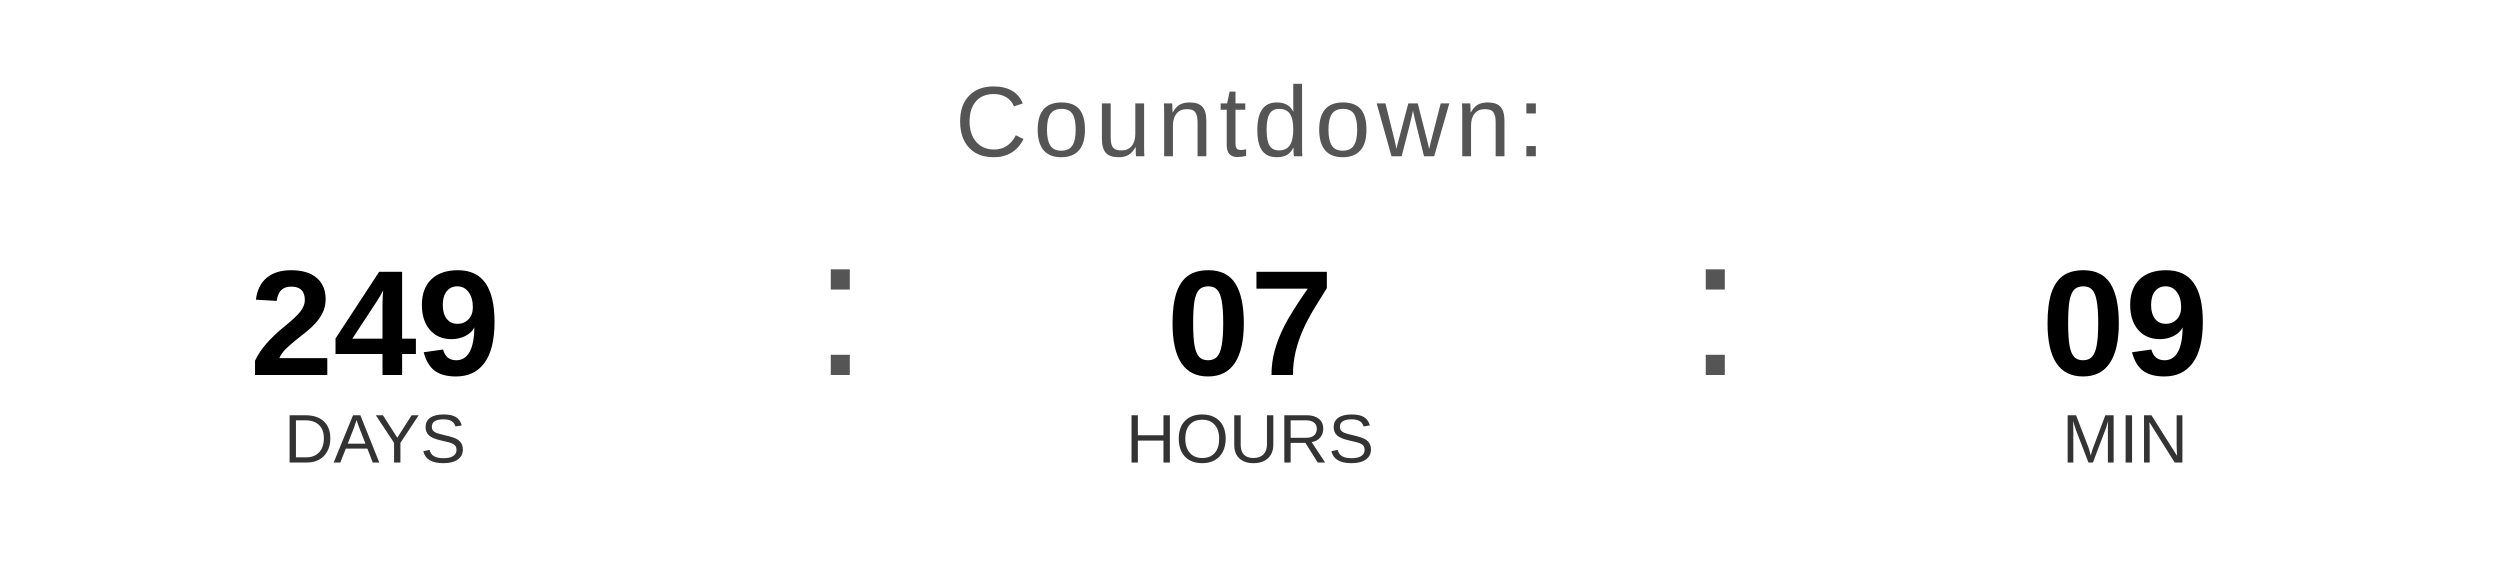
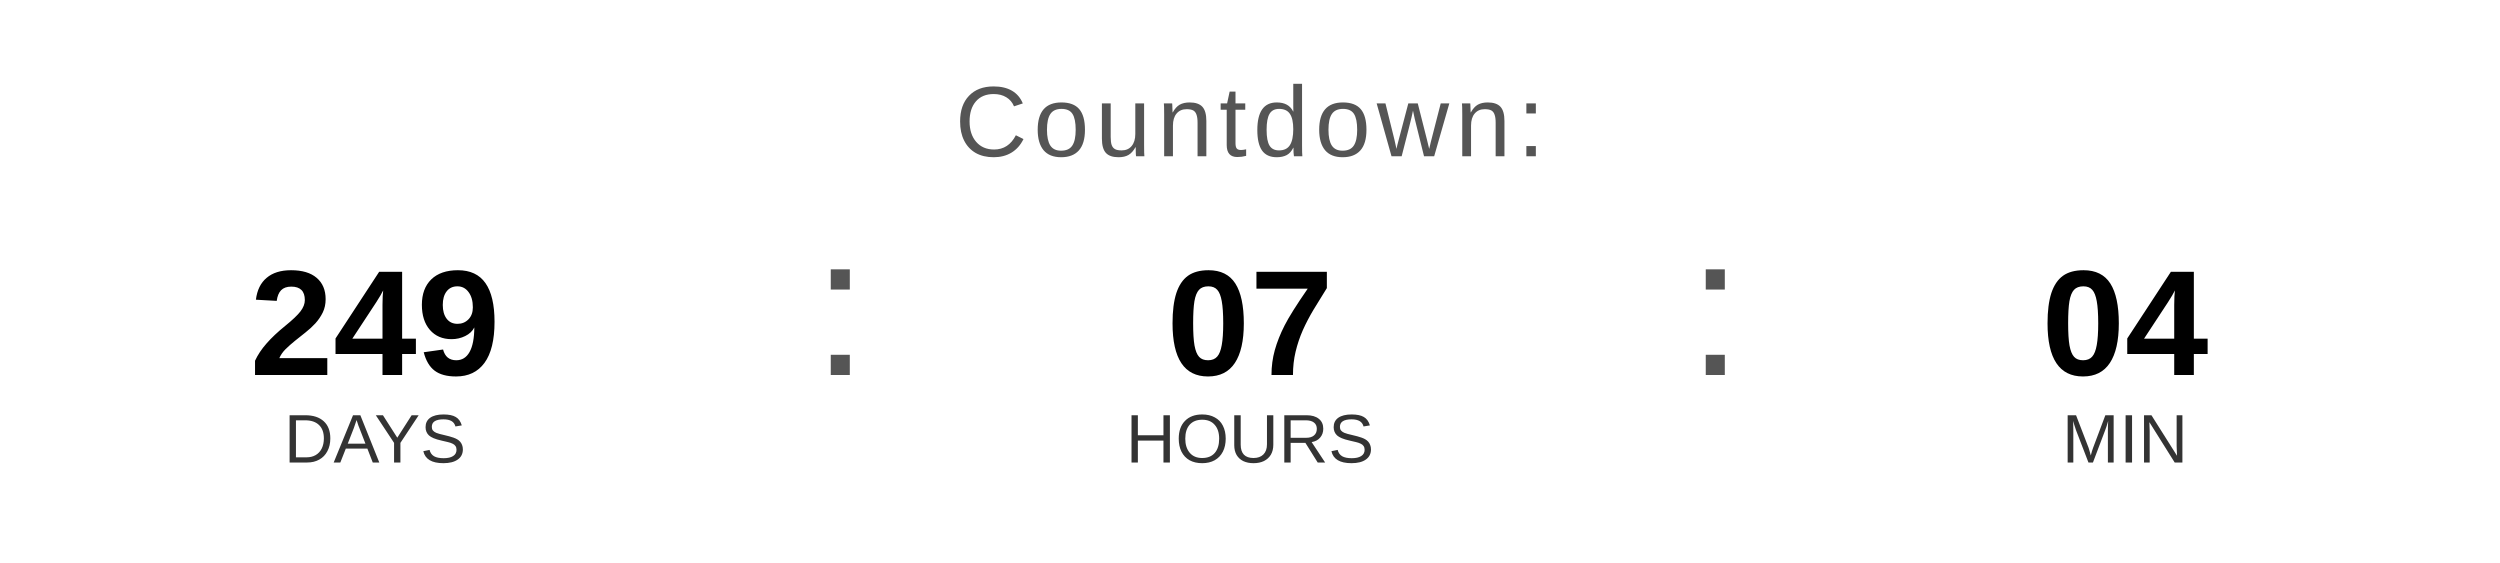
<svg xmlns="http://www.w3.org/2000/svg" width="400" height="90" viewBox="0 0 400 90">
  <text x="200" y="25" font-family="Arial, Helvetica, sans-serif" font-size="16" fill="#555555" text-anchor="middle" letter-spacing="1">
    Countdown:
  </text>
  <text x="60" y="60" font-family="Arial, Helvetica, sans-serif" font-size="24" font-weight="bold" fill="#000000" text-anchor="middle">249</text>
  <text x="60" y="74" font-family="Arial, Helvetica, sans-serif" font-size="11" fill="#333333" text-anchor="middle">DAYS</text>
  <text x="130" y="60" font-family="Arial, sans-serif" font-size="32" fill="#555555">:</text>
  <text x="200" y="60" font-family="Arial, Helvetica, sans-serif" font-size="24" font-weight="bold" fill="#000000" text-anchor="middle">07</text>
  <text x="200" y="74" font-family="Arial, Helvetica, sans-serif" font-size="11" fill="#333333" text-anchor="middle">HOURS</text>
  <text x="270" y="60" font-family="Arial, sans-serif" font-size="32" fill="#555555">:</text>
-   <text x="340" y="60" font-family="Arial, Helvetica, sans-serif" font-size="24" font-weight="bold" fill="#000000" text-anchor="middle">09</text>
+   <text x="340" y="60" font-family="Arial, Helvetica, sans-serif" font-size="24" font-weight="bold" fill="#000000" text-anchor="middle">04</text>
  <text x="340" y="74" font-family="Arial, Helvetica, sans-serif" font-size="11" fill="#333333" text-anchor="middle">MIN</text>
</svg>
